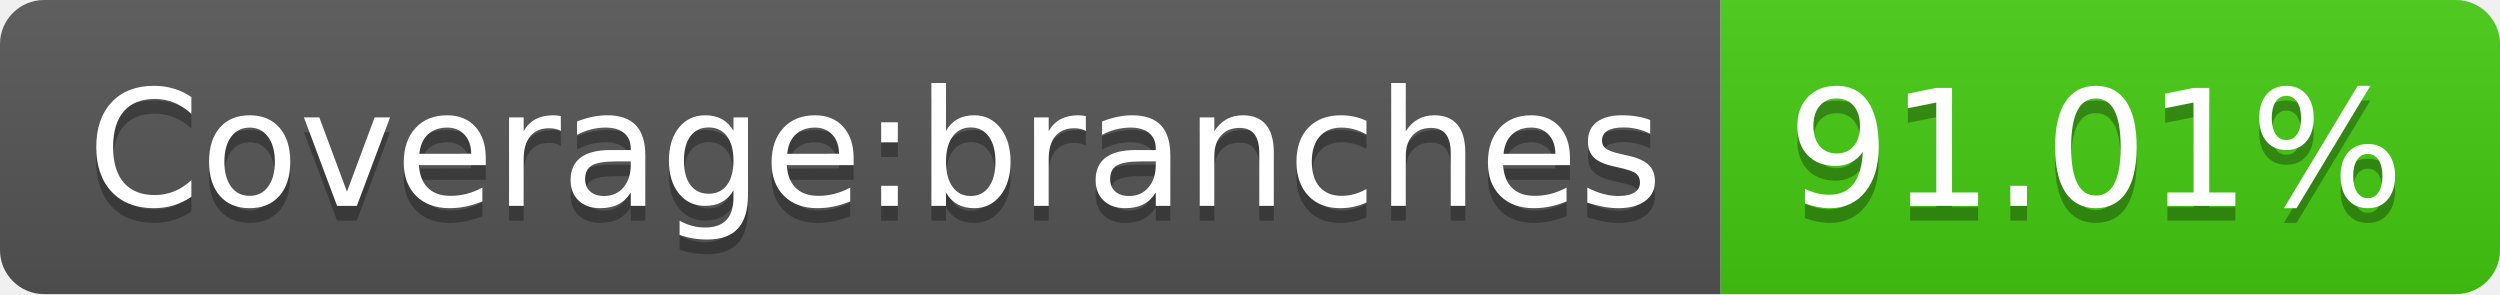
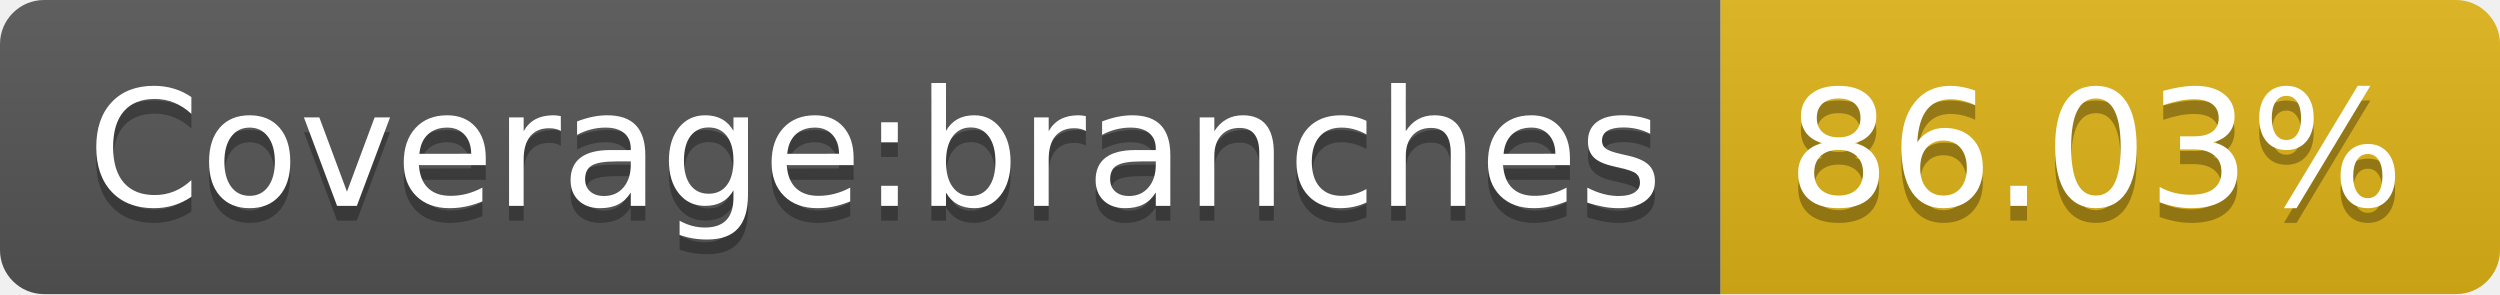
- <svg xmlns="http://www.w3.org/2000/svg" width="170" height="20" role="img" aria-label="Coverage:branches: 91.01%">
+ <svg xmlns="http://www.w3.org/2000/svg" width="170" height="20" role="img" aria-label="Coverage:branches: 86.03%">
  <linearGradient id="s" x2="0" y2="100%">
    <stop offset="0" stop-color="#bbb" stop-opacity=".1" />
    <stop offset="1" stop-opacity=".1" />
  </linearGradient>
  <clipPath id="r">
    <rect width="170" height="20" rx="3" fill="#fff" />
  </clipPath>
  <g clip-path="url(#r)">
    <rect width="117" height="20" fill="#555" />
-     <rect x="117" width="53" height="20" fill="#4c1" />
+     <rect x="117" width="53" height="20" fill="#dfb317" />
    <rect width="170" height="20" fill="url(#s)" />
  </g>
  <g fill="#fff" text-anchor="middle" font-family="Verdana,Geneva,DejaVu Sans,sans-serif" text-rendering="geometricPrecision" font-size="110">
    <text aria-hidden="true" x="595" y="150" fill="#010101" fill-opacity=".3" transform="scale(.1)" textLength="1070">Coverage:branches</text>
    <text x="595" y="140" transform="scale(.1)" fill="#fff" textLength="1070">Coverage:branches</text>
-     <text aria-hidden="true" x="1425" y="150" fill="#010101" fill-opacity=".3" transform="scale(.1)" textLength="430">91.01%</text>
-     <text x="1425" y="140" transform="scale(.1)" fill="#fff" textLength="430">91.01%</text>
+     <text aria-hidden="true" x="1425" y="150" fill="#010101" fill-opacity=".3" transform="scale(.1)" textLength="430">86.03%</text>
+     <text x="1425" y="140" transform="scale(.1)" fill="#fff" textLength="430">86.03%</text>
  </g>
</svg>
